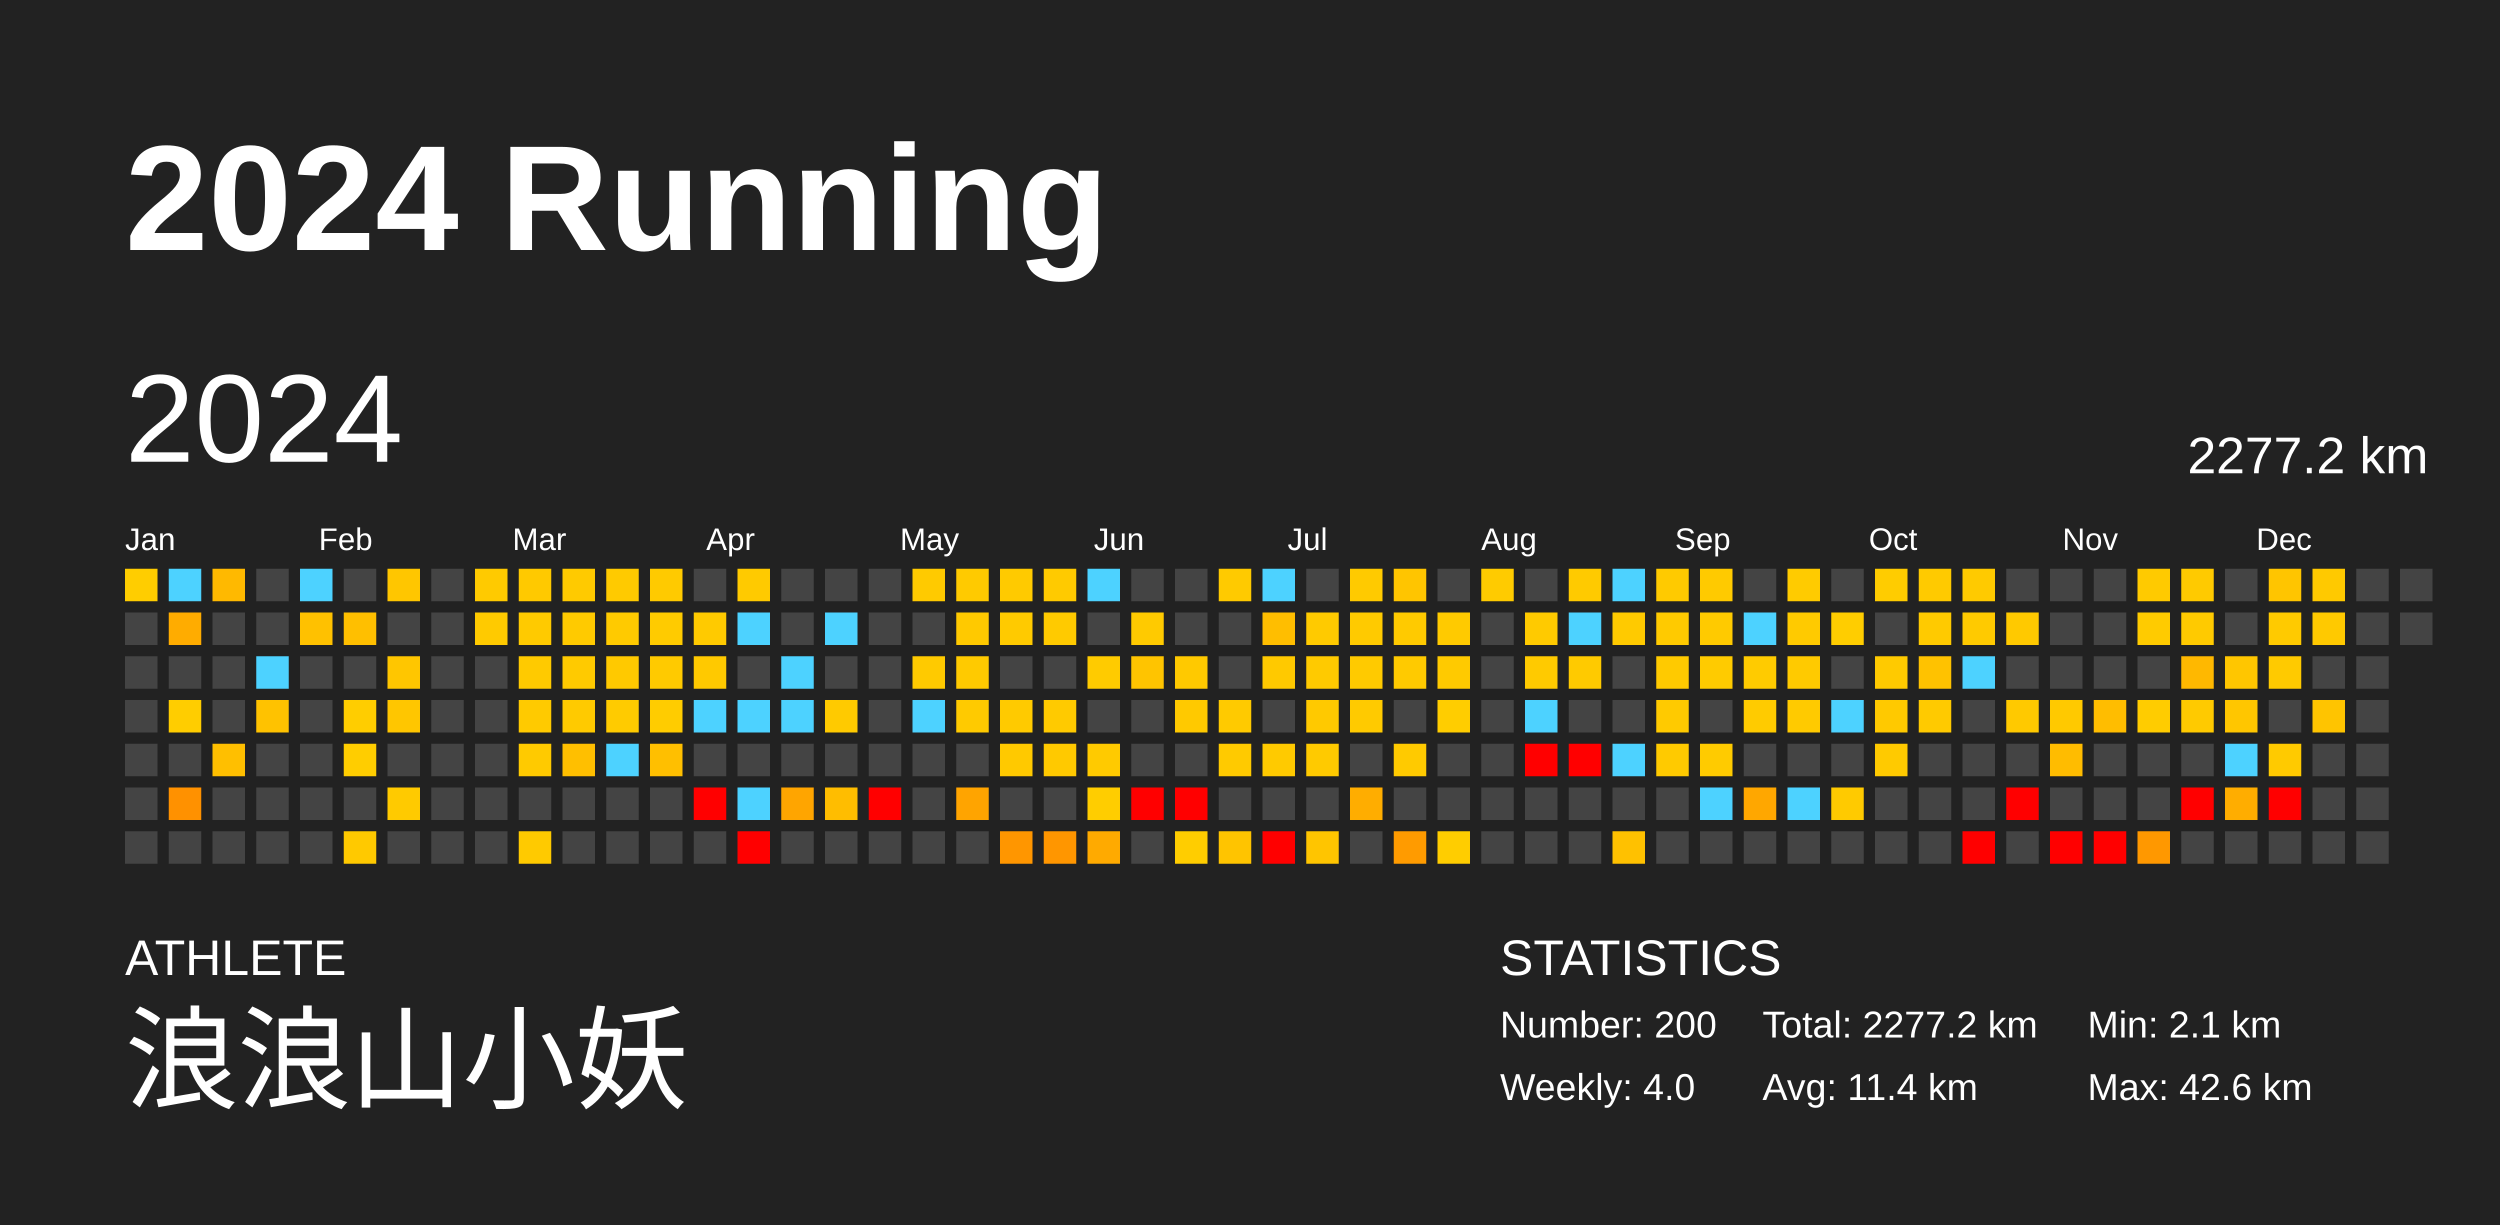
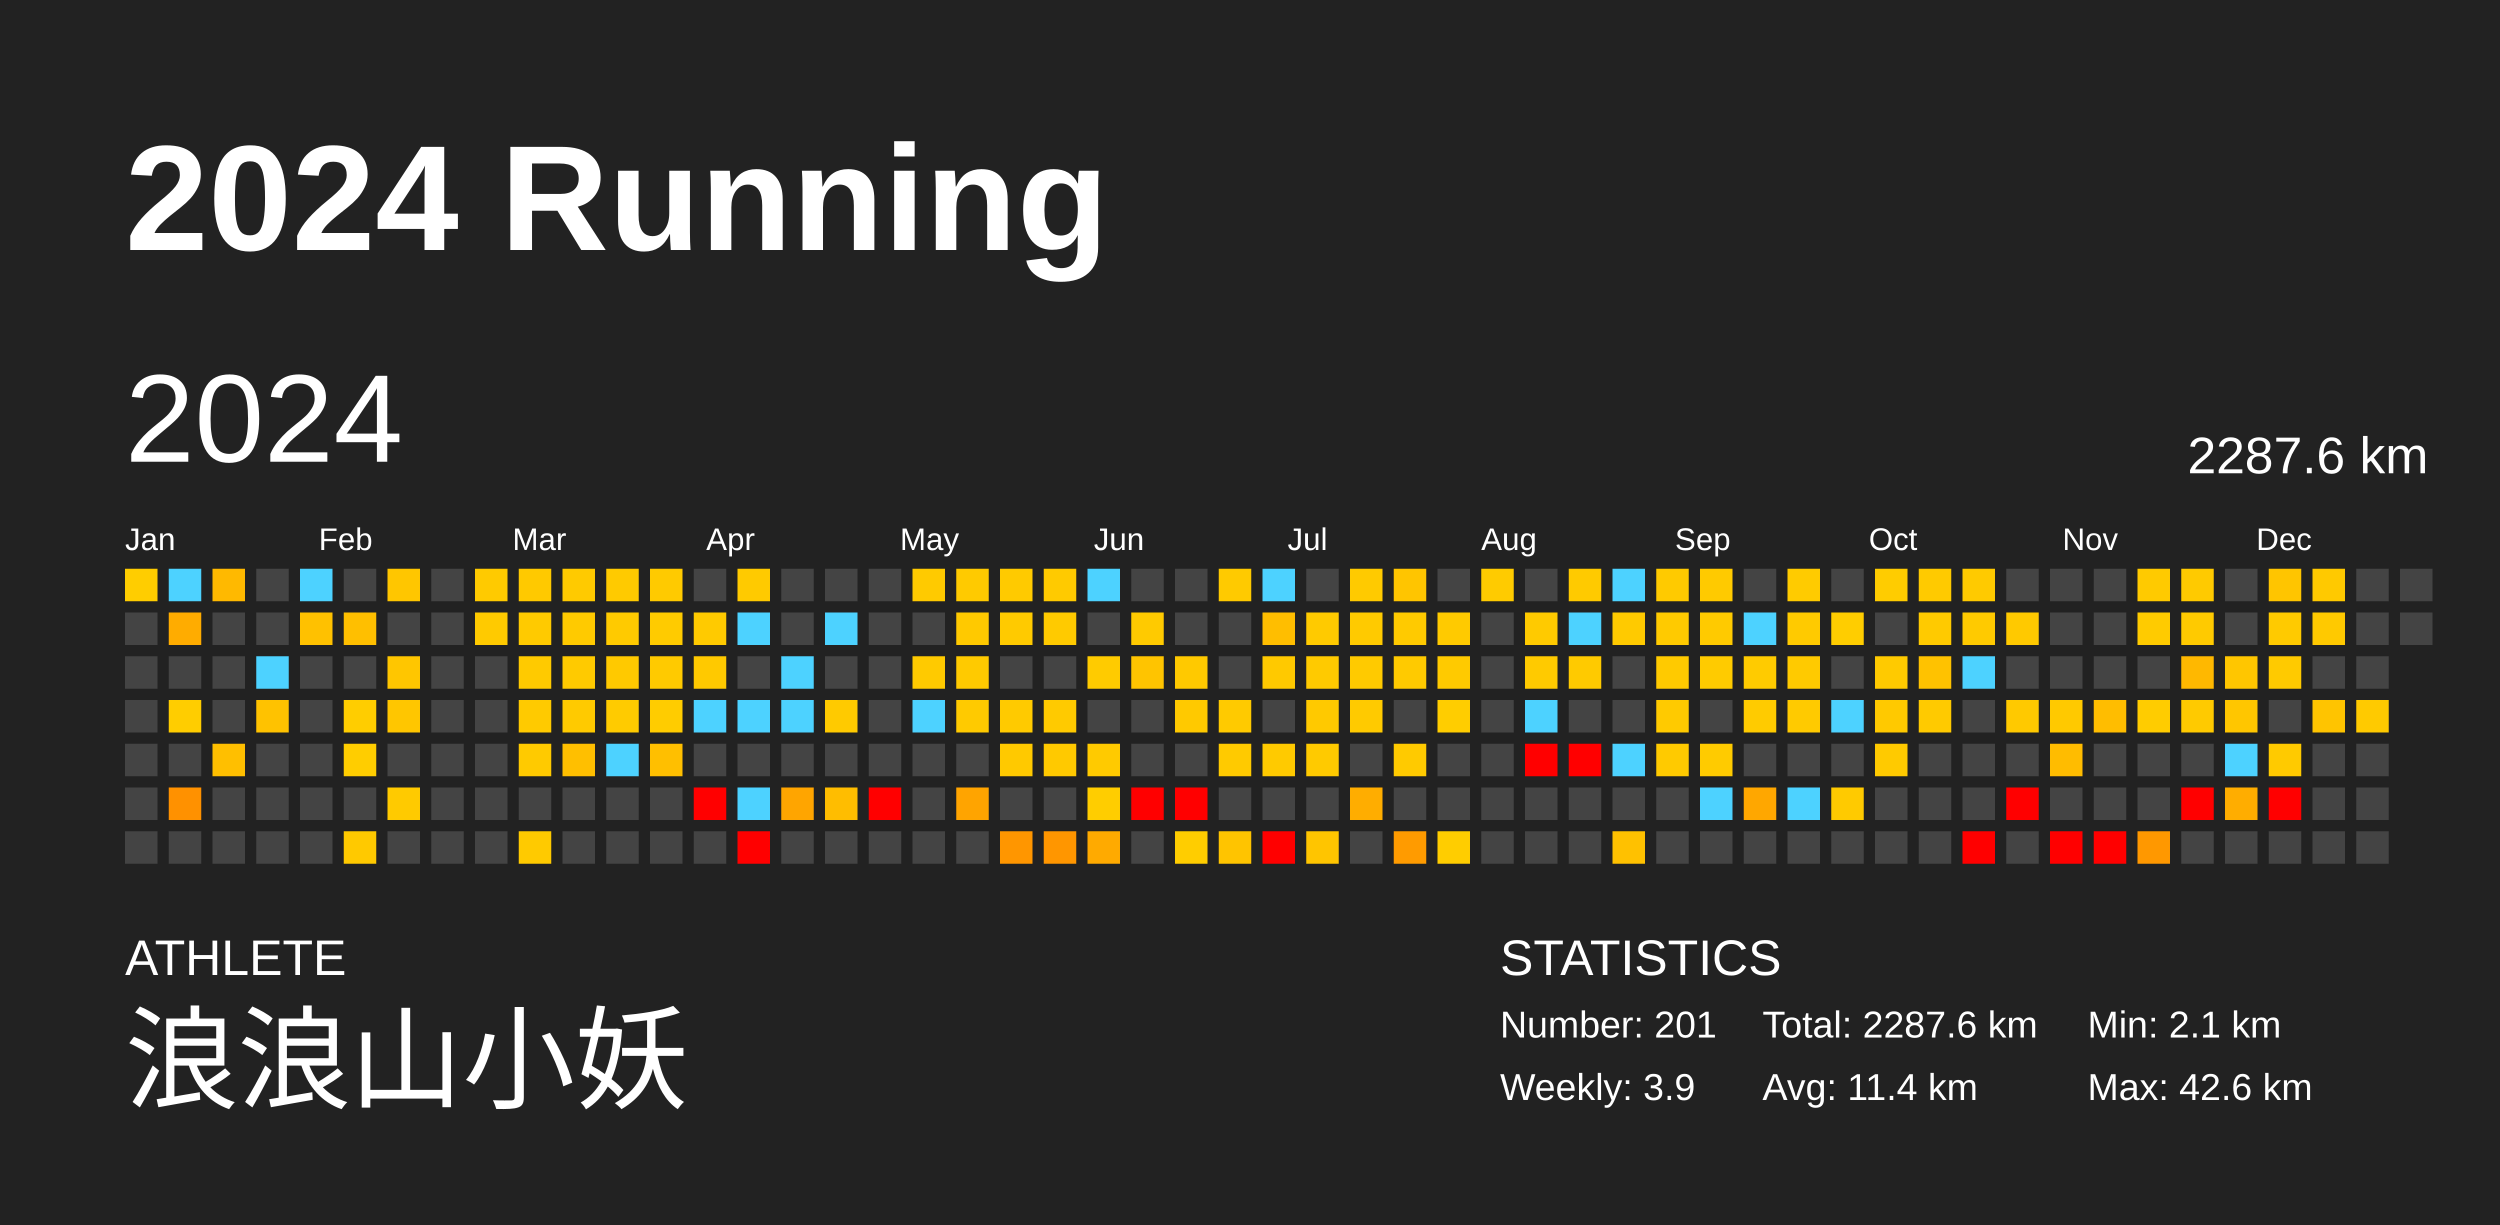
<svg xmlns="http://www.w3.org/2000/svg" baseProfile="full" height="98mm" version="1.1" viewBox="0,0,200,98" width="200mm">
  <defs />
  <rect fill="#222222" height="98" width="200" x="0" y="0" />
  <text fill="#FFFFFF" style="font-size:12px; font-family:Arial; font-weight:bold;" x="10" y="20">2024 Running</text>
  <text fill="#FFFFFF" style="font-size:4px; font-family:Arial" x="10" y="78">ATHLETE</text>
  <text fill="#FFFFFF" style="font-size:9px; font-family:Arial" x="10" y="88">浪浪山小妖</text>
  <text fill="#FFFFFF" style="font-size:4px; font-family:Arial" x="120" y="78">STATISTICS</text>
-   <text fill="#FFFFFF" style="font-size:3px; font-family:Arial" x="120" y="83">Number: 200</text>
-   <text fill="#FFFFFF" style="font-size:3px; font-family:Arial" x="120" y="88">Weekly: 4.0</text>
-   <text fill="#FFFFFF" style="font-size:3px; font-family:Arial" x="141" y="83">Total: 2277.2 km</text>
+   <text fill="#FFFFFF" style="font-size:3px; font-family:Arial" x="120" y="83">Number: 201</text>
+   <text fill="#FFFFFF" style="font-size:3px; font-family:Arial" x="120" y="88">Weekly: 3.9</text>
+   <text fill="#FFFFFF" style="font-size:3px; font-family:Arial" x="141" y="83">Total: 2287.6 km</text>
  <text fill="#FFFFFF" style="font-size:3px; font-family:Arial" x="141" y="88">Avg: 11.4 km</text>
  <text fill="#FFFFFF" style="font-size:3px; font-family:Arial" x="167" y="83">Min: 2.1 km</text>
  <text fill="#FFFFFF" style="font-size:3px; font-family:Arial" x="167" y="88">Max: 42.6 km</text>
  <text dominant-baseline="hanging" fill="#FFFFFF" style="font-size:10.0px; font-family:Arial;" x="10" y="30">2024</text>
-   <text dominant-baseline="hanging" fill="#FFFFFF" style="font-size:4.125px; font-family:Arial;" x="175" y="35">2277.2 km</text>
+   <text dominant-baseline="hanging" fill="#FFFFFF" style="font-size:4.125px; font-family:Arial;" x="175" y="35">2287.6 km</text>
  <text fill="#FFFFFF" style="font-size:2.5px; font-family:Arial" x="10.0" y="44">Jan</text>
  <text fill="#FFFFFF" style="font-size:2.5px; font-family:Arial" x="25.5" y="44">Feb</text>
  <text fill="#FFFFFF" style="font-size:2.5px; font-family:Arial" x="41.0" y="44">Mar</text>
  <text fill="#FFFFFF" style="font-size:2.5px; font-family:Arial" x="56.5" y="44">Apr</text>
  <text fill="#FFFFFF" style="font-size:2.5px; font-family:Arial" x="72.0" y="44">May</text>
  <text fill="#FFFFFF" style="font-size:2.5px; font-family:Arial" x="87.5" y="44">Jun</text>
  <text fill="#FFFFFF" style="font-size:2.5px; font-family:Arial" x="103.0" y="44">Jul</text>
  <text fill="#FFFFFF" style="font-size:2.5px; font-family:Arial" x="118.5" y="44">Aug</text>
  <text fill="#FFFFFF" style="font-size:2.5px; font-family:Arial" x="134.0" y="44">Sep</text>
  <text fill="#FFFFFF" style="font-size:2.5px; font-family:Arial" x="149.5" y="44">Oct</text>
  <text fill="#FFFFFF" style="font-size:2.5px; font-family:Arial" x="165.0" y="44">Nov</text>
  <text fill="#FFFFFF" style="font-size:2.5px; font-family:Arial" x="180.5" y="44">Dec</text>
  <rect fill="#ffcd00" height="2.6" width="2.6" x="10.0" y="45.5" />
  <rect fill="#444444" height="2.6" width="2.6" x="10.0" y="49.0" />
  <rect fill="#444444" height="2.6" width="2.6" x="10.0" y="52.5" />
  <rect fill="#444444" height="2.6" width="2.6" x="10.0" y="56.0" />
  <rect fill="#444444" height="2.6" width="2.6" x="10.0" y="59.5" />
  <rect fill="#444444" height="2.6" width="2.6" x="10.0" y="63.0" />
  <rect fill="#444444" height="2.6" width="2.6" x="10.0" y="66.5" />
  <rect fill="#4dd2ff" height="2.6" width="2.6" x="13.5" y="45.5" />
  <rect fill="#ffac00" height="2.6" width="2.6" x="13.5" y="49.0" />
  <rect fill="#444444" height="2.6" width="2.6" x="13.5" y="52.5" />
  <rect fill="#ffcd00" height="2.6" width="2.6" x="13.5" y="56.0" />
  <rect fill="#444444" height="2.6" width="2.6" x="13.5" y="59.5" />
  <rect fill="#ff9100" height="2.6" width="2.6" x="13.5" y="63.0" />
  <rect fill="#444444" height="2.6" width="2.6" x="13.5" y="66.5" />
  <rect fill="#ffb900" height="2.6" width="2.6" x="17.0" y="45.5" />
  <rect fill="#444444" height="2.6" width="2.6" x="17.0" y="49.0" />
  <rect fill="#444444" height="2.6" width="2.6" x="17.0" y="52.5" />
  <rect fill="#444444" height="2.6" width="2.6" x="17.0" y="56.0" />
  <rect fill="#ffbf00" height="2.6" width="2.6" x="17.0" y="59.5" />
  <rect fill="#444444" height="2.6" width="2.6" x="17.0" y="63.0" />
  <rect fill="#444444" height="2.6" width="2.6" x="17.0" y="66.5" />
  <rect fill="#444444" height="2.6" width="2.6" x="20.5" y="45.5" />
  <rect fill="#444444" height="2.6" width="2.6" x="20.5" y="49.0" />
  <rect fill="#4dd2ff" height="2.6" width="2.6" x="20.5" y="52.5" />
  <rect fill="#ffc200" height="2.6" width="2.6" x="20.5" y="56.0" />
  <rect fill="#444444" height="2.6" width="2.6" x="20.5" y="59.5" />
  <rect fill="#444444" height="2.6" width="2.6" x="20.5" y="63.0" />
  <rect fill="#444444" height="2.6" width="2.6" x="20.5" y="66.5" />
  <rect fill="#4dd2ff" height="2.6" width="2.6" x="24.0" y="45.5" />
  <rect fill="#ffc100" height="2.6" width="2.6" x="24.0" y="49.0" />
  <rect fill="#444444" height="2.6" width="2.6" x="24.0" y="52.5" />
  <rect fill="#444444" height="2.6" width="2.6" x="24.0" y="56.0" />
  <rect fill="#444444" height="2.6" width="2.6" x="24.0" y="59.5" />
  <rect fill="#444444" height="2.6" width="2.6" x="24.0" y="63.0" />
  <rect fill="#444444" height="2.6" width="2.6" x="24.0" y="66.5" />
  <rect fill="#444444" height="2.6" width="2.6" x="27.5" y="45.5" />
  <rect fill="#ffbf00" height="2.6" width="2.6" x="27.5" y="49.0" />
  <rect fill="#444444" height="2.6" width="2.6" x="27.5" y="52.5" />
  <rect fill="#ffcd00" height="2.6" width="2.6" x="27.5" y="56.0" />
  <rect fill="#ffcd00" height="2.6" width="2.6" x="27.5" y="59.5" />
  <rect fill="#444444" height="2.6" width="2.6" x="27.5" y="63.0" />
  <rect fill="#ffc900" height="2.6" width="2.6" x="27.5" y="66.5" />
  <rect fill="#ffc600" height="2.6" width="2.6" x="31.0" y="45.5" />
  <rect fill="#444444" height="2.6" width="2.6" x="31.0" y="49.0" />
  <rect fill="#ffc600" height="2.6" width="2.6" x="31.0" y="52.5" />
  <rect fill="#ffc600" height="2.6" width="2.6" x="31.0" y="56.0" />
  <rect fill="#444444" height="2.6" width="2.6" x="31.0" y="59.5" />
  <rect fill="#ffca00" height="2.6" width="2.6" x="31.0" y="63.0" />
  <rect fill="#444444" height="2.6" width="2.6" x="31.0" y="66.5" />
  <rect fill="#444444" height="2.6" width="2.6" x="34.5" y="45.5" />
  <rect fill="#444444" height="2.6" width="2.6" x="34.5" y="49.0" />
  <rect fill="#444444" height="2.6" width="2.6" x="34.5" y="52.5" />
  <rect fill="#444444" height="2.6" width="2.6" x="34.5" y="56.0" />
  <rect fill="#444444" height="2.6" width="2.6" x="34.5" y="59.5" />
  <rect fill="#444444" height="2.6" width="2.6" x="34.5" y="63.0" />
  <rect fill="#444444" height="2.6" width="2.6" x="34.5" y="66.5" />
  <rect fill="#ffca00" height="2.6" width="2.6" x="38.0" y="45.5" />
  <rect fill="#ffca00" height="2.6" width="2.6" x="38.0" y="49.0" />
  <rect fill="#444444" height="2.6" width="2.6" x="38.0" y="52.5" />
  <rect fill="#444444" height="2.6" width="2.6" x="38.0" y="56.0" />
  <rect fill="#444444" height="2.6" width="2.6" x="38.0" y="59.5" />
  <rect fill="#444444" height="2.6" width="2.6" x="38.0" y="63.0" />
  <rect fill="#444444" height="2.6" width="2.6" x="38.0" y="66.5" />
  <rect fill="#ffc900" height="2.6" width="2.6" x="41.5" y="45.5" />
  <rect fill="#ffca00" height="2.6" width="2.6" x="41.5" y="49.0" />
  <rect fill="#ffca00" height="2.6" width="2.6" x="41.5" y="52.5" />
  <rect fill="#ffca00" height="2.6" width="2.6" x="41.5" y="56.0" />
  <rect fill="#ffca00" height="2.6" width="2.6" x="41.5" y="59.5" />
  <rect fill="#444444" height="2.6" width="2.6" x="41.5" y="63.0" />
  <rect fill="#ffca00" height="2.6" width="2.6" x="41.5" y="66.5" />
  <rect fill="#ffca00" height="2.6" width="2.6" x="45.0" y="45.5" />
  <rect fill="#ffca00" height="2.6" width="2.6" x="45.0" y="49.0" />
  <rect fill="#ffca00" height="2.6" width="2.6" x="45.0" y="52.5" />
  <rect fill="#ffca00" height="2.6" width="2.6" x="45.0" y="56.0" />
  <rect fill="#ffbf00" height="2.6" width="2.6" x="45.0" y="59.5" />
  <rect fill="#444444" height="2.6" width="2.6" x="45.0" y="63.0" />
  <rect fill="#444444" height="2.6" width="2.6" x="45.0" y="66.5" />
  <rect fill="#ffca00" height="2.6" width="2.6" x="48.5" y="45.5" />
  <rect fill="#ffca00" height="2.6" width="2.6" x="48.5" y="49.0" />
  <rect fill="#ffc900" height="2.6" width="2.6" x="48.5" y="52.5" />
  <rect fill="#ffcb00" height="2.6" width="2.6" x="48.5" y="56.0" />
  <rect fill="#4dd2ff" height="2.6" width="2.6" x="48.5" y="59.5" />
  <rect fill="#444444" height="2.6" width="2.6" x="48.5" y="63.0" />
  <rect fill="#444444" height="2.6" width="2.6" x="48.5" y="66.5" />
  <rect fill="#ffca00" height="2.6" width="2.6" x="52.0" y="45.5" />
  <rect fill="#ffcb00" height="2.6" width="2.6" x="52.0" y="49.0" />
  <rect fill="#ffca00" height="2.6" width="2.6" x="52.0" y="52.5" />
  <rect fill="#ffcc00" height="2.6" width="2.6" x="52.0" y="56.0" />
  <rect fill="#ffbf00" height="2.6" width="2.6" x="52.0" y="59.5" />
  <rect fill="#444444" height="2.6" width="2.6" x="52.0" y="63.0" />
  <rect fill="#444444" height="2.6" width="2.6" x="52.0" y="66.5" />
  <rect fill="#444444" height="2.6" width="2.6" x="55.5" y="45.5" />
  <rect fill="#ffca00" height="2.6" width="2.6" x="55.5" y="49.0" />
  <rect fill="#ffc900" height="2.6" width="2.6" x="55.5" y="52.5" />
  <rect fill="#4dd2ff" height="2.6" width="2.6" x="55.5" y="56.0" />
  <rect fill="#444444" height="2.6" width="2.6" x="55.5" y="59.5" />
  <rect fill="red" height="2.6" width="2.6" x="55.5" y="63.0" />
  <rect fill="#444444" height="2.6" width="2.6" x="55.5" y="66.5" />
  <rect fill="#ffca00" height="2.6" width="2.6" x="59.0" y="45.5" />
  <rect fill="#4dd2ff" height="2.6" width="2.6" x="59.0" y="49.0" />
  <rect fill="#444444" height="2.6" width="2.6" x="59.0" y="52.5" />
  <rect fill="#4dd2ff" height="2.6" width="2.6" x="59.0" y="56.0" />
  <rect fill="#444444" height="2.6" width="2.6" x="59.0" y="59.5" />
  <rect fill="#4dd2ff" height="2.6" width="2.6" x="59.0" y="63.0" />
  <rect fill="red" height="2.6" width="2.6" x="59.0" y="66.5" />
  <rect fill="#444444" height="2.6" width="2.6" x="62.5" y="45.5" />
  <rect fill="#444444" height="2.6" width="2.6" x="62.5" y="49.0" />
  <rect fill="#4dd2ff" height="2.6" width="2.6" x="62.5" y="52.5" />
  <rect fill="#4dd2ff" height="2.6" width="2.6" x="62.5" y="56.0" />
  <rect fill="#444444" height="2.6" width="2.6" x="62.5" y="59.5" />
  <rect fill="#ffa500" height="2.6" width="2.6" x="62.5" y="63.0" />
  <rect fill="#444444" height="2.6" width="2.6" x="62.5" y="66.5" />
  <rect fill="#444444" height="2.6" width="2.6" x="66.0" y="45.5" />
  <rect fill="#4dd2ff" height="2.6" width="2.6" x="66.0" y="49.0" />
  <rect fill="#444444" height="2.6" width="2.6" x="66.0" y="52.5" />
  <rect fill="#ffca00" height="2.6" width="2.6" x="66.0" y="56.0" />
  <rect fill="#444444" height="2.6" width="2.6" x="66.0" y="59.5" />
  <rect fill="#ffbd00" height="2.6" width="2.6" x="66.0" y="63.0" />
  <rect fill="#444444" height="2.6" width="2.6" x="66.0" y="66.5" />
  <rect fill="#444444" height="2.6" width="2.6" x="69.5" y="45.5" />
  <rect fill="#444444" height="2.6" width="2.6" x="69.5" y="49.0" />
  <rect fill="#444444" height="2.6" width="2.6" x="69.5" y="52.5" />
  <rect fill="#444444" height="2.6" width="2.6" x="69.5" y="56.0" />
  <rect fill="#444444" height="2.6" width="2.6" x="69.5" y="59.5" />
  <rect fill="red" height="2.6" width="2.6" x="69.5" y="63.0" />
  <rect fill="#444444" height="2.6" width="2.6" x="69.5" y="66.5" />
  <rect fill="#ffca00" height="2.6" width="2.6" x="73.0" y="45.5" />
  <rect fill="#444444" height="2.6" width="2.6" x="73.0" y="49.0" />
  <rect fill="#ffca00" height="2.6" width="2.6" x="73.0" y="52.5" />
  <rect fill="#4dd2ff" height="2.6" width="2.6" x="73.0" y="56.0" />
  <rect fill="#444444" height="2.6" width="2.6" x="73.0" y="59.5" />
  <rect fill="#444444" height="2.6" width="2.6" x="73.0" y="63.0" />
  <rect fill="#444444" height="2.6" width="2.6" x="73.0" y="66.5" />
  <rect fill="#ffca00" height="2.6" width="2.6" x="76.5" y="45.5" />
  <rect fill="#ffc900" height="2.6" width="2.6" x="76.5" y="49.0" />
  <rect fill="#ffca00" height="2.6" width="2.6" x="76.5" y="52.5" />
  <rect fill="#ffca00" height="2.6" width="2.6" x="76.5" y="56.0" />
  <rect fill="#444444" height="2.6" width="2.6" x="76.5" y="59.5" />
  <rect fill="#ffa400" height="2.6" width="2.6" x="76.5" y="63.0" />
  <rect fill="#444444" height="2.6" width="2.6" x="76.5" y="66.5" />
  <rect fill="#ffca00" height="2.6" width="2.6" x="80.0" y="45.5" />
  <rect fill="#ffca00" height="2.6" width="2.6" x="80.0" y="49.0" />
  <rect fill="#444444" height="2.6" width="2.6" x="80.0" y="52.5" />
  <rect fill="#ffca00" height="2.6" width="2.6" x="80.0" y="56.0" />
  <rect fill="#ffc900" height="2.6" width="2.6" x="80.0" y="59.5" />
  <rect fill="#444444" height="2.6" width="2.6" x="80.0" y="63.0" />
  <rect fill="#ff9600" height="2.6" width="2.6" x="80.0" y="66.5" />
  <rect fill="#ffca00" height="2.6" width="2.6" x="83.5" y="45.5" />
  <rect fill="#ffca00" height="2.6" width="2.6" x="83.5" y="49.0" />
  <rect fill="#444444" height="2.6" width="2.6" x="83.5" y="52.5" />
  <rect fill="#ffca00" height="2.6" width="2.6" x="83.5" y="56.0" />
  <rect fill="#ffc900" height="2.6" width="2.6" x="83.5" y="59.5" />
  <rect fill="#444444" height="2.6" width="2.6" x="83.5" y="63.0" />
  <rect fill="#ff9600" height="2.6" width="2.6" x="83.5" y="66.5" />
  <rect fill="#4dd2ff" height="2.6" width="2.6" x="87.0" y="45.5" />
  <rect fill="#444444" height="2.6" width="2.6" x="87.0" y="49.0" />
  <rect fill="#ffcb00" height="2.6" width="2.6" x="87.0" y="52.5" />
  <rect fill="#444444" height="2.6" width="2.6" x="87.0" y="56.0" />
  <rect fill="#ffca00" height="2.6" width="2.6" x="87.0" y="59.5" />
  <rect fill="#ffcd00" height="2.6" width="2.6" x="87.0" y="63.0" />
  <rect fill="#ffaa00" height="2.6" width="2.6" x="87.0" y="66.5" />
  <rect fill="#444444" height="2.6" width="2.6" x="90.5" y="45.5" />
  <rect fill="#ffca00" height="2.6" width="2.6" x="90.5" y="49.0" />
  <rect fill="#ffc400" height="2.6" width="2.6" x="90.5" y="52.5" />
  <rect fill="#444444" height="2.6" width="2.6" x="90.5" y="56.0" />
  <rect fill="#444444" height="2.6" width="2.6" x="90.5" y="59.5" />
  <rect fill="red" height="2.6" width="2.6" x="90.5" y="63.0" />
  <rect fill="#444444" height="2.6" width="2.6" x="90.5" y="66.5" />
  <rect fill="#444444" height="2.6" width="2.6" x="94.0" y="45.5" />
  <rect fill="#444444" height="2.6" width="2.6" x="94.0" y="49.0" />
  <rect fill="#ffc900" height="2.6" width="2.6" x="94.0" y="52.5" />
  <rect fill="#ffc900" height="2.6" width="2.6" x="94.0" y="56.0" />
  <rect fill="#444444" height="2.6" width="2.6" x="94.0" y="59.5" />
  <rect fill="red" height="2.6" width="2.6" x="94.0" y="63.0" />
  <rect fill="#ffcd00" height="2.6" width="2.6" x="94.0" y="66.5" />
  <rect fill="#ffca00" height="2.6" width="2.6" x="97.5" y="45.5" />
  <rect fill="#444444" height="2.6" width="2.6" x="97.5" y="49.0" />
  <rect fill="#444444" height="2.6" width="2.6" x="97.5" y="52.5" />
  <rect fill="#ffca00" height="2.6" width="2.6" x="97.5" y="56.0" />
  <rect fill="#ffca00" height="2.6" width="2.6" x="97.5" y="59.5" />
  <rect fill="#444444" height="2.6" width="2.6" x="97.5" y="63.0" />
  <rect fill="#ffc400" height="2.6" width="2.6" x="97.5" y="66.5" />
  <rect fill="#4dd2ff" height="2.6" width="2.6" x="101.0" y="45.5" />
  <rect fill="#ffbe00" height="2.6" width="2.6" x="101.0" y="49.0" />
  <rect fill="#ffc900" height="2.6" width="2.6" x="101.0" y="52.5" />
  <rect fill="#444444" height="2.6" width="2.6" x="101.0" y="56.0" />
  <rect fill="#ffca00" height="2.6" width="2.6" x="101.0" y="59.5" />
  <rect fill="#444444" height="2.6" width="2.6" x="101.0" y="63.0" />
  <rect fill="red" height="2.6" width="2.6" x="101.0" y="66.5" />
  <rect fill="#444444" height="2.6" width="2.6" x="104.5" y="45.5" />
  <rect fill="#ffca00" height="2.6" width="2.6" x="104.5" y="49.0" />
  <rect fill="#ffca00" height="2.6" width="2.6" x="104.5" y="52.5" />
  <rect fill="#ffc900" height="2.6" width="2.6" x="104.5" y="56.0" />
  <rect fill="#ffca00" height="2.6" width="2.6" x="104.5" y="59.5" />
  <rect fill="#444444" height="2.6" width="2.6" x="104.5" y="63.0" />
  <rect fill="#ffc500" height="2.6" width="2.6" x="104.5" y="66.5" />
  <rect fill="#ffca00" height="2.6" width="2.6" x="108.0" y="45.5" />
  <rect fill="#ffca00" height="2.6" width="2.6" x="108.0" y="49.0" />
  <rect fill="#ffca00" height="2.6" width="2.6" x="108.0" y="52.5" />
  <rect fill="#ffca00" height="2.6" width="2.6" x="108.0" y="56.0" />
  <rect fill="#444444" height="2.6" width="2.6" x="108.0" y="59.5" />
  <rect fill="#ffad00" height="2.6" width="2.6" x="108.0" y="63.0" />
  <rect fill="#444444" height="2.6" width="2.6" x="108.0" y="66.5" />
  <rect fill="#ffc500" height="2.6" width="2.6" x="111.5" y="45.5" />
  <rect fill="#ffca00" height="2.6" width="2.6" x="111.5" y="49.0" />
  <rect fill="#ffca00" height="2.6" width="2.6" x="111.5" y="52.5" />
  <rect fill="#444444" height="2.6" width="2.6" x="111.5" y="56.0" />
  <rect fill="#ffca00" height="2.6" width="2.6" x="111.5" y="59.5" />
  <rect fill="#444444" height="2.6" width="2.6" x="111.5" y="63.0" />
  <rect fill="#ff9b00" height="2.6" width="2.6" x="111.5" y="66.5" />
  <rect fill="#444444" height="2.6" width="2.6" x="115.0" y="45.5" />
  <rect fill="#ffca00" height="2.6" width="2.6" x="115.0" y="49.0" />
  <rect fill="#ffca00" height="2.6" width="2.6" x="115.0" y="52.5" />
  <rect fill="#ffcd00" height="2.6" width="2.6" x="115.0" y="56.0" />
  <rect fill="#444444" height="2.6" width="2.6" x="115.0" y="59.5" />
  <rect fill="#444444" height="2.6" width="2.6" x="115.0" y="63.0" />
  <rect fill="#ffcd00" height="2.6" width="2.6" x="115.0" y="66.5" />
  <rect fill="#ffcb00" height="2.6" width="2.6" x="118.5" y="45.5" />
  <rect fill="#444444" height="2.6" width="2.6" x="118.5" y="49.0" />
  <rect fill="#444444" height="2.6" width="2.6" x="118.5" y="52.5" />
  <rect fill="#444444" height="2.6" width="2.6" x="118.5" y="56.0" />
  <rect fill="#444444" height="2.6" width="2.6" x="118.5" y="59.5" />
  <rect fill="#444444" height="2.6" width="2.6" x="118.5" y="63.0" />
  <rect fill="#444444" height="2.6" width="2.6" x="118.5" y="66.5" />
  <rect fill="#444444" height="2.6" width="2.6" x="122.0" y="45.5" />
  <rect fill="#ffca00" height="2.6" width="2.6" x="122.0" y="49.0" />
  <rect fill="#ffca00" height="2.6" width="2.6" x="122.0" y="52.5" />
  <rect fill="#4dd2ff" height="2.6" width="2.6" x="122.0" y="56.0" />
  <rect fill="red" height="2.6" width="2.6" x="122.0" y="59.5" />
  <rect fill="#444444" height="2.6" width="2.6" x="122.0" y="63.0" />
  <rect fill="#444444" height="2.6" width="2.6" x="122.0" y="66.5" />
  <rect fill="#ffca00" height="2.6" width="2.6" x="125.5" y="45.5" />
  <rect fill="#4dd2ff" height="2.6" width="2.6" x="125.5" y="49.0" />
  <rect fill="#ffca00" height="2.6" width="2.6" x="125.5" y="52.5" />
  <rect fill="#444444" height="2.6" width="2.6" x="125.5" y="56.0" />
  <rect fill="red" height="2.6" width="2.6" x="125.5" y="59.5" />
  <rect fill="#444444" height="2.6" width="2.6" x="125.5" y="63.0" />
  <rect fill="#444444" height="2.6" width="2.6" x="125.5" y="66.5" />
  <rect fill="#4dd2ff" height="2.6" width="2.6" x="129.0" y="45.5" />
  <rect fill="#ffca00" height="2.6" width="2.6" x="129.0" y="49.0" />
  <rect fill="#444444" height="2.6" width="2.6" x="129.0" y="52.5" />
  <rect fill="#444444" height="2.6" width="2.6" x="129.0" y="56.0" />
  <rect fill="#4dd2ff" height="2.6" width="2.6" x="129.0" y="59.5" />
  <rect fill="#444444" height="2.6" width="2.6" x="129.0" y="63.0" />
  <rect fill="#ffc100" height="2.6" width="2.6" x="129.0" y="66.5" />
  <rect fill="#ffca00" height="2.6" width="2.6" x="132.5" y="45.5" />
  <rect fill="#ffca00" height="2.6" width="2.6" x="132.5" y="49.0" />
  <rect fill="#ffca00" height="2.6" width="2.6" x="132.5" y="52.5" />
  <rect fill="#ffca00" height="2.6" width="2.6" x="132.5" y="56.0" />
  <rect fill="#ffca00" height="2.6" width="2.6" x="132.5" y="59.5" />
  <rect fill="#444444" height="2.6" width="2.6" x="132.5" y="63.0" />
  <rect fill="#444444" height="2.6" width="2.6" x="132.5" y="66.5" />
  <rect fill="#ffca00" height="2.6" width="2.6" x="136.0" y="45.5" />
  <rect fill="#ffca00" height="2.6" width="2.6" x="136.0" y="49.0" />
  <rect fill="#ffcb00" height="2.6" width="2.6" x="136.0" y="52.5" />
  <rect fill="#444444" height="2.6" width="2.6" x="136.0" y="56.0" />
  <rect fill="#ffcb00" height="2.6" width="2.6" x="136.0" y="59.5" />
  <rect fill="#4dd2ff" height="2.6" width="2.6" x="136.0" y="63.0" />
  <rect fill="#444444" height="2.6" width="2.6" x="136.0" y="66.5" />
  <rect fill="#444444" height="2.6" width="2.6" x="139.5" y="45.5" />
  <rect fill="#4dd2ff" height="2.6" width="2.6" x="139.5" y="49.0" />
  <rect fill="#ffcb00" height="2.6" width="2.6" x="139.5" y="52.5" />
  <rect fill="#ffcb00" height="2.6" width="2.6" x="139.5" y="56.0" />
  <rect fill="#444444" height="2.6" width="2.6" x="139.5" y="59.5" />
  <rect fill="#ffa700" height="2.6" width="2.6" x="139.5" y="63.0" />
  <rect fill="#444444" height="2.6" width="2.6" x="139.5" y="66.5" />
  <rect fill="#ffcb00" height="2.6" width="2.6" x="143.0" y="45.5" />
  <rect fill="#ffca00" height="2.6" width="2.6" x="143.0" y="49.0" />
  <rect fill="#ffca00" height="2.6" width="2.6" x="143.0" y="52.5" />
  <rect fill="#ffca00" height="2.6" width="2.6" x="143.0" y="56.0" />
  <rect fill="#444444" height="2.6" width="2.6" x="143.0" y="59.5" />
  <rect fill="#4dd2ff" height="2.6" width="2.6" x="143.0" y="63.0" />
  <rect fill="#444444" height="2.6" width="2.6" x="143.0" y="66.5" />
  <rect fill="#444444" height="2.6" width="2.6" x="146.5" y="45.5" />
  <rect fill="#ffcd00" height="2.6" width="2.6" x="146.5" y="49.0" />
  <rect fill="#444444" height="2.6" width="2.6" x="146.5" y="52.5" />
  <rect fill="#4dd2ff" height="2.6" width="2.6" x="146.5" y="56.0" />
  <rect fill="#444444" height="2.6" width="2.6" x="146.5" y="59.5" />
  <rect fill="#ffca00" height="2.6" width="2.6" x="146.5" y="63.0" />
  <rect fill="#444444" height="2.6" width="2.6" x="146.5" y="66.5" />
  <rect fill="#ffcc00" height="2.6" width="2.6" x="150.0" y="45.5" />
  <rect fill="#444444" height="2.6" width="2.6" x="150.0" y="49.0" />
  <rect fill="#ffca00" height="2.6" width="2.6" x="150.0" y="52.5" />
  <rect fill="#ffc900" height="2.6" width="2.6" x="150.0" y="56.0" />
  <rect fill="#ffca00" height="2.6" width="2.6" x="150.0" y="59.5" />
  <rect fill="#444444" height="2.6" width="2.6" x="150.0" y="63.0" />
  <rect fill="#444444" height="2.6" width="2.6" x="150.0" y="66.5" />
  <rect fill="#ffca00" height="2.6" width="2.6" x="153.5" y="45.5" />
  <rect fill="#ffca00" height="2.6" width="2.6" x="153.5" y="49.0" />
  <rect fill="#ffc200" height="2.6" width="2.6" x="153.5" y="52.5" />
  <rect fill="#ffca00" height="2.6" width="2.6" x="153.5" y="56.0" />
  <rect fill="#444444" height="2.6" width="2.6" x="153.5" y="59.5" />
  <rect fill="#444444" height="2.6" width="2.6" x="153.5" y="63.0" />
  <rect fill="#444444" height="2.6" width="2.6" x="153.5" y="66.5" />
  <rect fill="#ffca00" height="2.6" width="2.6" x="157.0" y="45.5" />
  <rect fill="#ffca00" height="2.6" width="2.6" x="157.0" y="49.0" />
  <rect fill="#4dd2ff" height="2.6" width="2.6" x="157.0" y="52.5" />
  <rect fill="#444444" height="2.6" width="2.6" x="157.0" y="56.0" />
  <rect fill="#444444" height="2.6" width="2.6" x="157.0" y="59.5" />
  <rect fill="#444444" height="2.6" width="2.6" x="157.0" y="63.0" />
  <rect fill="red" height="2.6" width="2.6" x="157.0" y="66.5" />
  <rect fill="#444444" height="2.6" width="2.6" x="160.5" y="45.5" />
  <rect fill="#ffc900" height="2.6" width="2.6" x="160.5" y="49.0" />
  <rect fill="#444444" height="2.6" width="2.6" x="160.5" y="52.5" />
  <rect fill="#ffc900" height="2.6" width="2.6" x="160.5" y="56.0" />
  <rect fill="#444444" height="2.6" width="2.6" x="160.5" y="59.5" />
  <rect fill="red" height="2.6" width="2.6" x="160.5" y="63.0" />
  <rect fill="#444444" height="2.6" width="2.6" x="160.5" y="66.5" />
  <rect fill="#444444" height="2.6" width="2.6" x="164.0" y="45.5" />
  <rect fill="#444444" height="2.6" width="2.6" x="164.0" y="49.0" />
  <rect fill="#444444" height="2.6" width="2.6" x="164.0" y="52.5" />
  <rect fill="#ffc900" height="2.6" width="2.6" x="164.0" y="56.0" />
  <rect fill="#ffbc00" height="2.6" width="2.6" x="164.0" y="59.5" />
  <rect fill="#444444" height="2.6" width="2.6" x="164.0" y="63.0" />
  <rect fill="red" height="2.6" width="2.6" x="164.0" y="66.5" />
  <rect fill="#444444" height="2.6" width="2.6" x="167.5" y="45.5" />
  <rect fill="#444444" height="2.6" width="2.6" x="167.5" y="49.0" />
  <rect fill="#444444" height="2.6" width="2.6" x="167.5" y="52.5" />
  <rect fill="#ffbd00" height="2.6" width="2.6" x="167.5" y="56.0" />
  <rect fill="#444444" height="2.6" width="2.6" x="167.5" y="59.5" />
  <rect fill="#444444" height="2.6" width="2.6" x="167.5" y="63.0" />
  <rect fill="red" height="2.6" width="2.6" x="167.5" y="66.5" />
  <rect fill="#ffca00" height="2.6" width="2.6" x="171.0" y="45.5" />
  <rect fill="#ffcb00" height="2.6" width="2.6" x="171.0" y="49.0" />
  <rect fill="#444444" height="2.6" width="2.6" x="171.0" y="52.5" />
  <rect fill="#ffcc00" height="2.6" width="2.6" x="171.0" y="56.0" />
  <rect fill="#444444" height="2.6" width="2.6" x="171.0" y="59.5" />
  <rect fill="#444444" height="2.6" width="2.6" x="171.0" y="63.0" />
  <rect fill="#ff9800" height="2.6" width="2.6" x="171.0" y="66.5" />
  <rect fill="#ffca00" height="2.6" width="2.6" x="174.5" y="45.5" />
  <rect fill="#ffca00" height="2.6" width="2.6" x="174.5" y="49.0" />
  <rect fill="#ffb800" height="2.6" width="2.6" x="174.5" y="52.5" />
  <rect fill="#ffca00" height="2.6" width="2.6" x="174.5" y="56.0" />
  <rect fill="#444444" height="2.6" width="2.6" x="174.5" y="59.5" />
  <rect fill="red" height="2.6" width="2.6" x="174.5" y="63.0" />
  <rect fill="#444444" height="2.6" width="2.6" x="174.5" y="66.5" />
  <rect fill="#444444" height="2.6" width="2.6" x="178.0" y="45.5" />
  <rect fill="#444444" height="2.6" width="2.6" x="178.0" y="49.0" />
  <rect fill="#ffc600" height="2.6" width="2.6" x="178.0" y="52.5" />
  <rect fill="#ffc600" height="2.6" width="2.6" x="178.0" y="56.0" />
  <rect fill="#4dd2ff" height="2.6" width="2.6" x="178.0" y="59.5" />
  <rect fill="#ffad00" height="2.6" width="2.6" x="178.0" y="63.0" />
  <rect fill="#444444" height="2.6" width="2.6" x="178.0" y="66.5" />
  <rect fill="#ffc500" height="2.6" width="2.6" x="181.5" y="45.5" />
  <rect fill="#ffca00" height="2.6" width="2.6" x="181.5" y="49.0" />
  <rect fill="#ffca00" height="2.6" width="2.6" x="181.5" y="52.5" />
  <rect fill="#444444" height="2.6" width="2.6" x="181.5" y="56.0" />
  <rect fill="#ffca00" height="2.6" width="2.6" x="181.5" y="59.5" />
  <rect fill="red" height="2.6" width="2.6" x="181.5" y="63.0" />
  <rect fill="#444444" height="2.6" width="2.6" x="181.5" y="66.5" />
  <rect fill="#ffc900" height="2.6" width="2.6" x="185.0" y="45.5" />
  <rect fill="#ffc900" height="2.6" width="2.6" x="185.0" y="49.0" />
  <rect fill="#444444" height="2.6" width="2.6" x="185.0" y="52.5" />
  <rect fill="#ffc400" height="2.6" width="2.6" x="185.0" y="56.0" />
  <rect fill="#444444" height="2.6" width="2.6" x="185.0" y="59.5" />
  <rect fill="#444444" height="2.6" width="2.6" x="185.0" y="63.0" />
  <rect fill="#444444" height="2.6" width="2.6" x="185.0" y="66.5" />
  <rect fill="#444444" height="2.6" width="2.6" x="188.5" y="45.5" />
  <rect fill="#444444" height="2.6" width="2.6" x="188.5" y="49.0" />
  <rect fill="#444444" height="2.6" width="2.6" x="188.5" y="52.5" />
-   <rect fill="#444444" height="2.6" width="2.6" x="188.5" y="56.0" />
+   <rect fill="#ffca00" height="2.6" width="2.6" x="188.5" y="56.0" />
  <rect fill="#444444" height="2.6" width="2.6" x="188.5" y="59.5" />
  <rect fill="#444444" height="2.6" width="2.6" x="188.5" y="63.0" />
  <rect fill="#444444" height="2.6" width="2.6" x="188.5" y="66.5" />
  <rect fill="#444444" height="2.6" width="2.6" x="192.0" y="45.5" />
  <rect fill="#444444" height="2.6" width="2.6" x="192.0" y="49.0" />
</svg>
